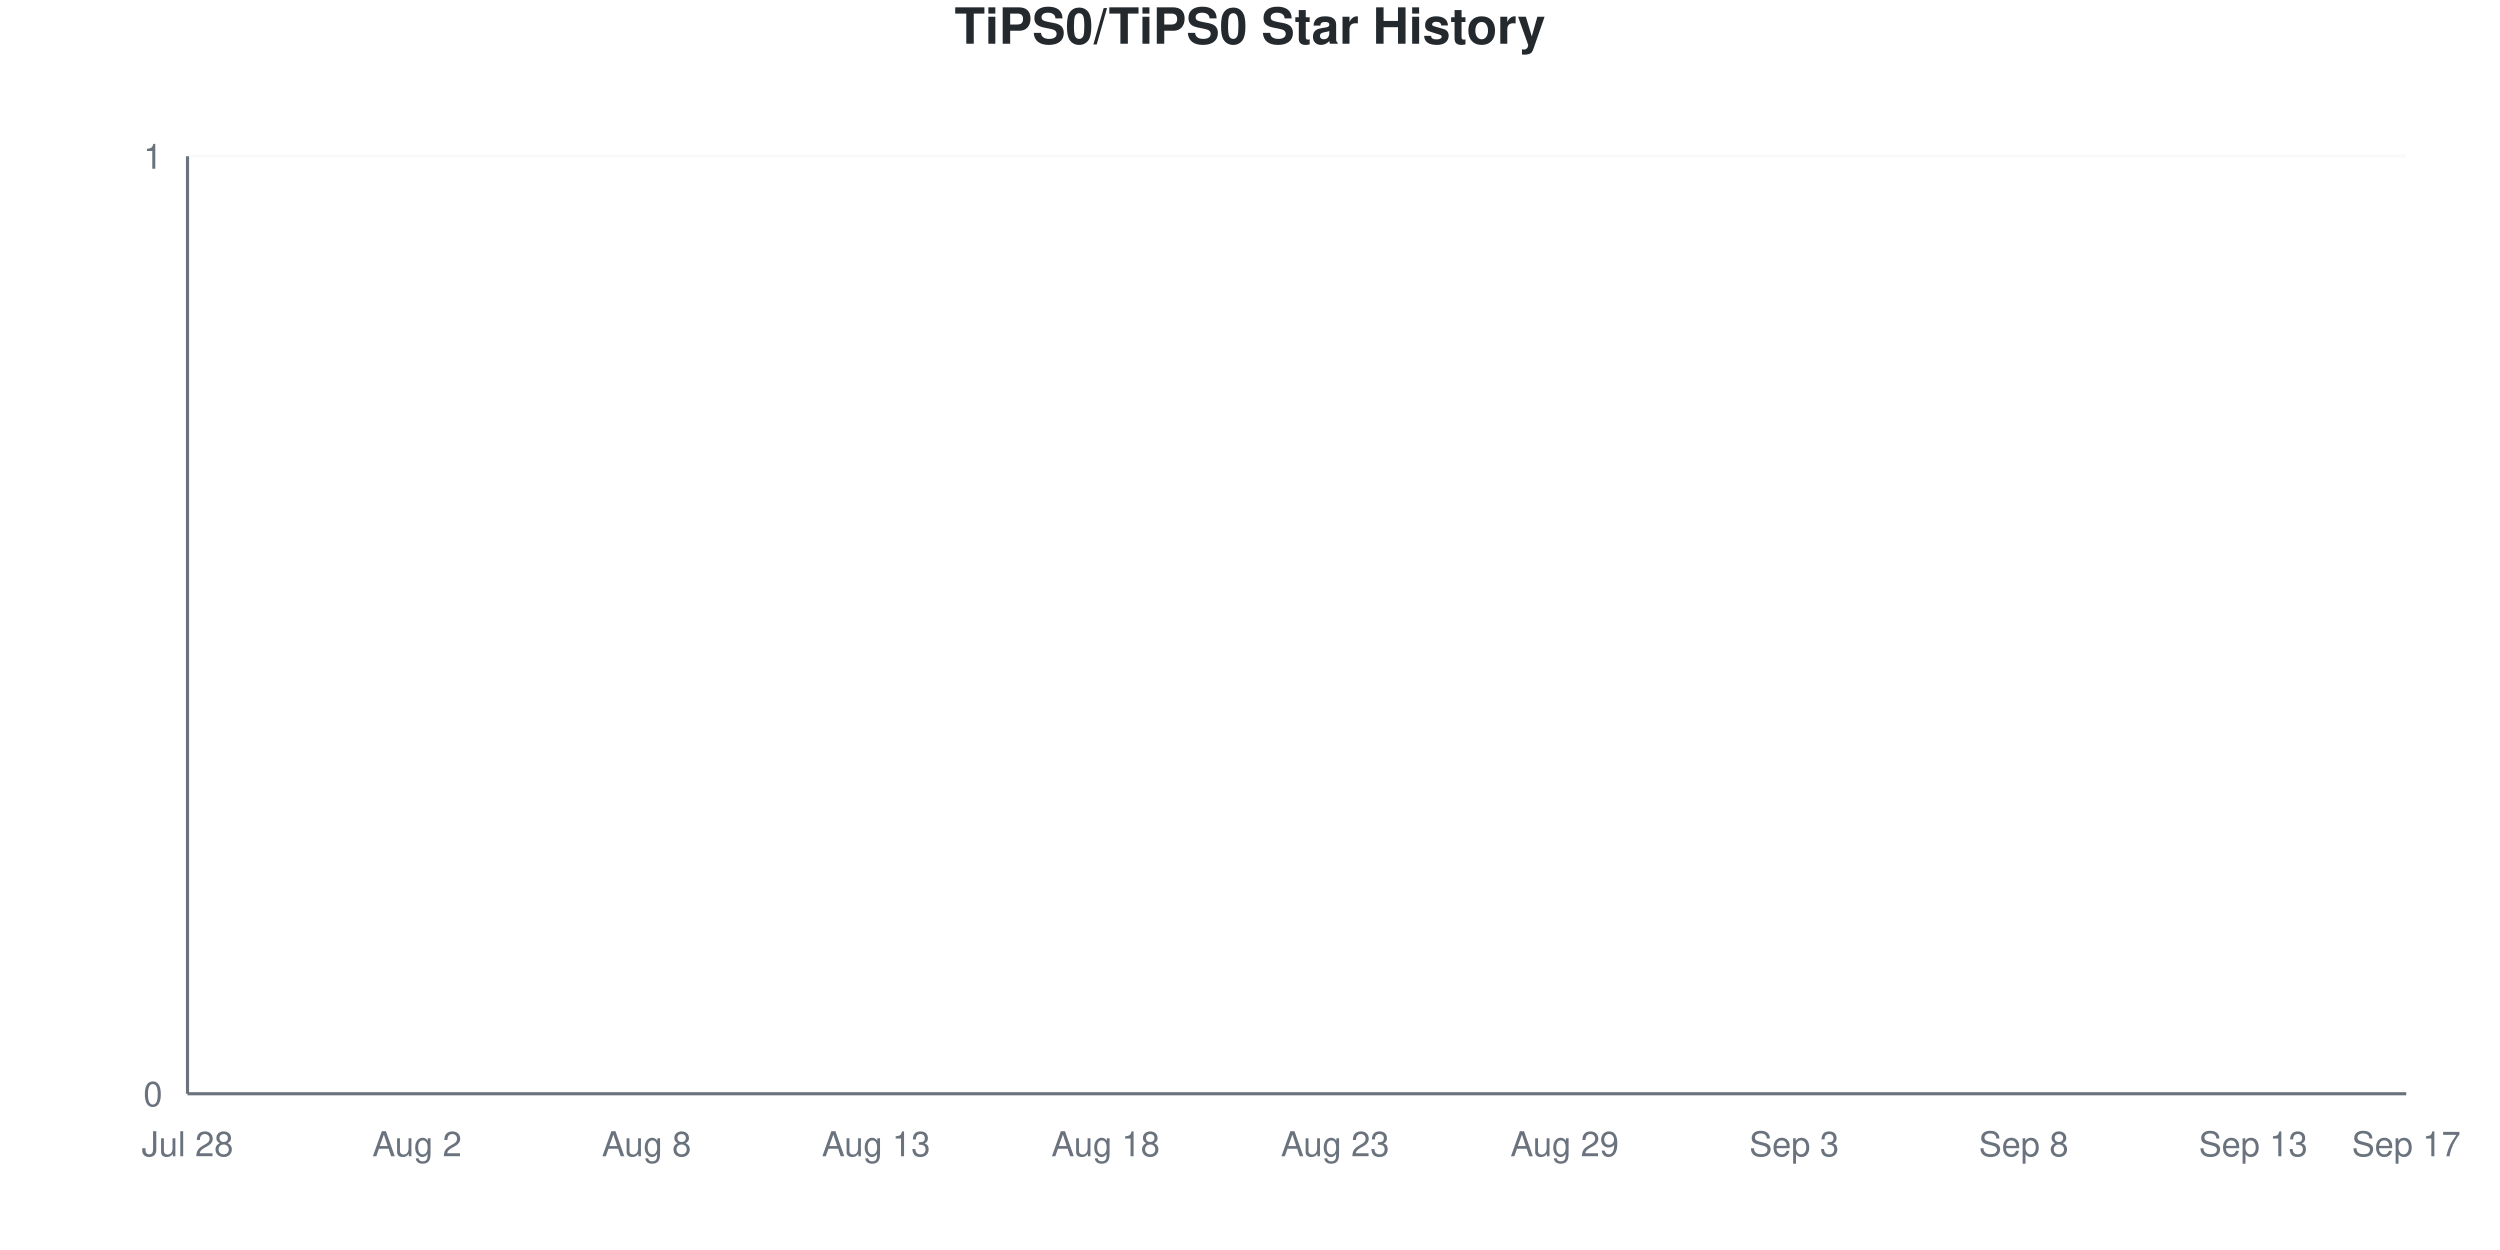
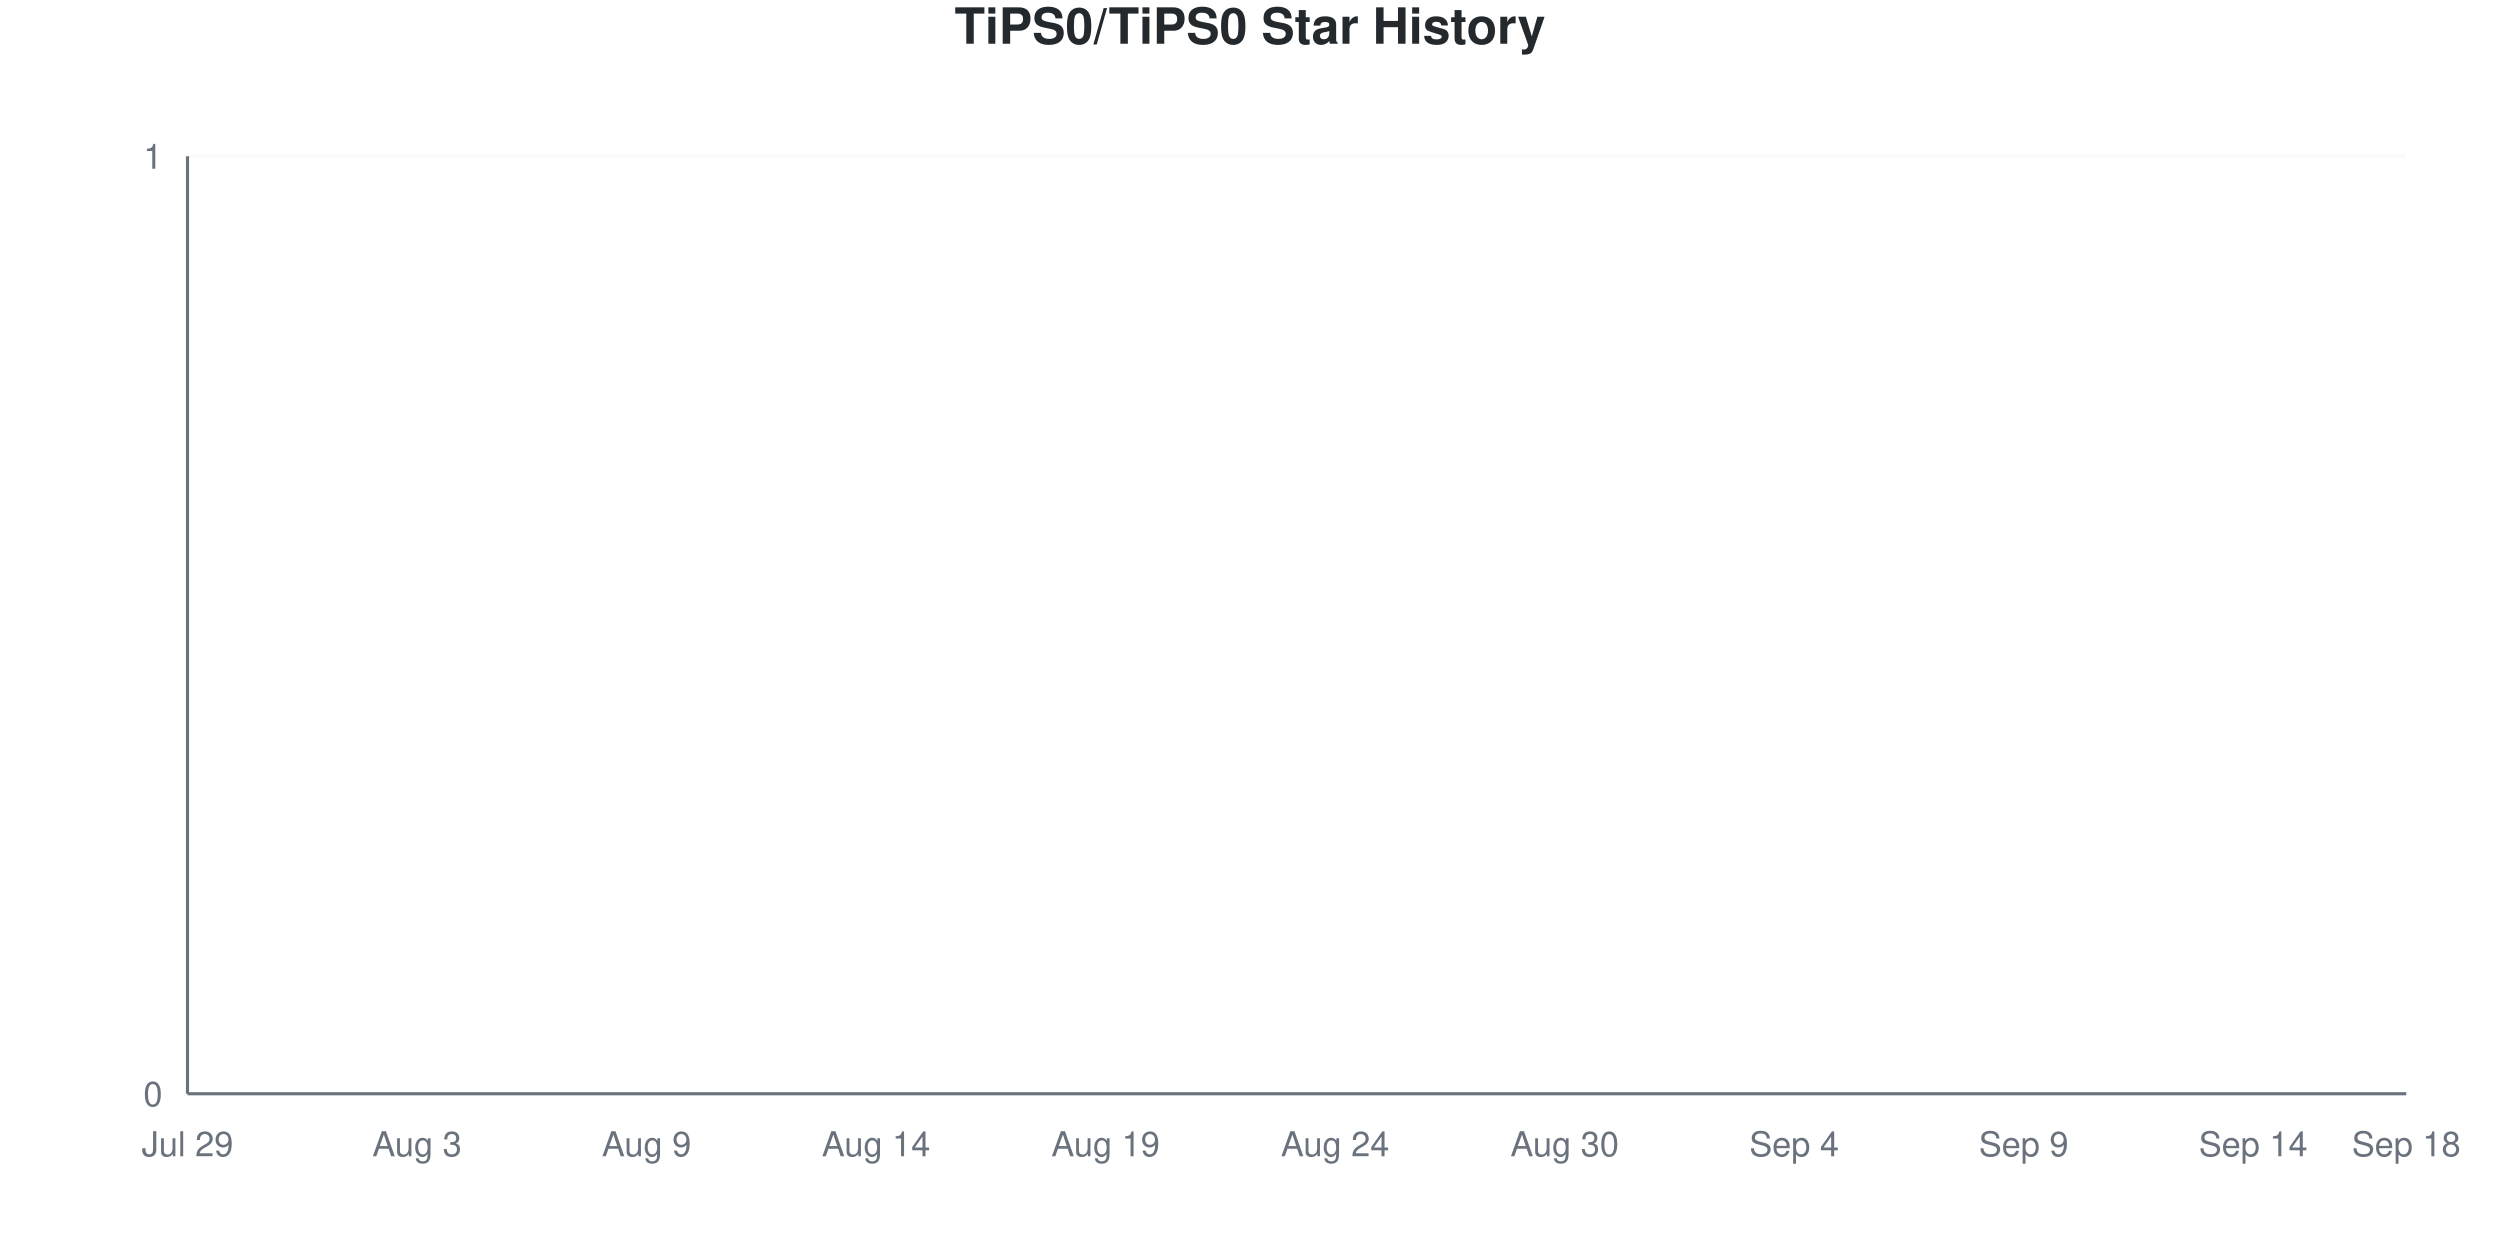
<svg xmlns="http://www.w3.org/2000/svg" viewBox="0 0 800 400" width="800" height="400">
  <style>
    @keyframes drawLine {
      to { stroke-dashoffset: 0; }
    }
    @keyframes fadeInPoint {
      from { opacity: 0; }
      to { opacity: 1; }
    }
    .data-line-0 {
      stroke-dasharray: 1065;
      stroke-dashoffset: 1065;
      animation: drawLine 2s ease-out forwards;
    }
    .data-point {
      opacity: 0;
      animation: fadeInPoint 0.5s ease-out forwards;
    }
    .chart-bg { fill: #fff; }
    .chart-text { fill: #24292e; }
    .chart-muted { fill: #6a737d; }
    .chart-grid { stroke: #eee; }
    .chart-axis { stroke: #6a737d; }
    @media (prefers-color-scheme: dark) {
      .chart-bg { fill: #0d1117; }
      .chart-text { fill: #e6edf3; }
      .chart-muted { fill: #8b949e; }
      .chart-grid { stroke: #21262d; }
      .chart-axis { stroke: #8b949e; }
    }
  </style>
  <rect width="800" height="400" class="chart-bg" />
  <text x="400" y="14" text-anchor="middle" class="chart-text" font-size="16" font-weight="bold" font-family="-apple-system, BlinkMacSystemFont, 'Segoe UI', Helvetica, Arial, sans-serif">TiPS0/TiPS0 Star History</text>
  <g class="grid">
    <line x1="60" y1="350" x2="770" y2="350" class="chart-grid" stroke-opacity="0.3" />
    <text x="52" y="354" text-anchor="end" class="chart-muted" font-size="11" font-family="-apple-system, BlinkMacSystemFont, 'Segoe UI', Helvetica, Arial, sans-serif">0</text>
    <line x1="60" y1="50" x2="770" y2="50" class="chart-grid" stroke-opacity="0.3" />
    <text x="52" y="54" text-anchor="end" class="chart-muted" font-size="11" font-family="-apple-system, BlinkMacSystemFont, 'Segoe UI', Helvetica, Arial, sans-serif">1</text>
  </g>
  <g class="milestones">
    
  </g>
  <g class="x-axis">
-     <text x="60" y="370" text-anchor="middle" class="chart-muted" font-size="11" font-family="-apple-system, BlinkMacSystemFont, 'Segoe UI', Helvetica, Arial, sans-serif">Jul 28</text>
-     <text x="133.448" y="370" text-anchor="middle" class="chart-muted" font-size="11" font-family="-apple-system, BlinkMacSystemFont, 'Segoe UI', Helvetica, Arial, sans-serif">Aug 2</text>
-     <text x="206.897" y="370" text-anchor="middle" class="chart-muted" font-size="11" font-family="-apple-system, BlinkMacSystemFont, 'Segoe UI', Helvetica, Arial, sans-serif">Aug 8</text>
-     <text x="280.345" y="370" text-anchor="middle" class="chart-muted" font-size="11" font-family="-apple-system, BlinkMacSystemFont, 'Segoe UI', Helvetica, Arial, sans-serif">Aug 13</text>
-     <text x="353.793" y="370" text-anchor="middle" class="chart-muted" font-size="11" font-family="-apple-system, BlinkMacSystemFont, 'Segoe UI', Helvetica, Arial, sans-serif">Aug 18</text>
-     <text x="427.241" y="370" text-anchor="middle" class="chart-muted" font-size="11" font-family="-apple-system, BlinkMacSystemFont, 'Segoe UI', Helvetica, Arial, sans-serif">Aug 23</text>
-     <text x="500.69" y="370" text-anchor="middle" class="chart-muted" font-size="11" font-family="-apple-system, BlinkMacSystemFont, 'Segoe UI', Helvetica, Arial, sans-serif">Aug 29</text>
-     <text x="574.138" y="370" text-anchor="middle" class="chart-muted" font-size="11" font-family="-apple-system, BlinkMacSystemFont, 'Segoe UI', Helvetica, Arial, sans-serif">Sep 3</text>
-     <text x="647.586" y="370" text-anchor="middle" class="chart-muted" font-size="11" font-family="-apple-system, BlinkMacSystemFont, 'Segoe UI', Helvetica, Arial, sans-serif">Sep 8</text>
-     <text x="721.034" y="370" text-anchor="middle" class="chart-muted" font-size="11" font-family="-apple-system, BlinkMacSystemFont, 'Segoe UI', Helvetica, Arial, sans-serif">Sep 13</text>
-     <text x="770" y="370" text-anchor="middle" class="chart-muted" font-size="11" font-family="-apple-system, BlinkMacSystemFont, 'Segoe UI', Helvetica, Arial, sans-serif">Sep 17</text>
+     <text x="60" y="370" text-anchor="middle" class="chart-muted" font-size="11" font-family="-apple-system, BlinkMacSystemFont, 'Segoe UI', Helvetica, Arial, sans-serif">Jul 29</text>
+     <text x="133.448" y="370" text-anchor="middle" class="chart-muted" font-size="11" font-family="-apple-system, BlinkMacSystemFont, 'Segoe UI', Helvetica, Arial, sans-serif">Aug 3</text>
+     <text x="206.897" y="370" text-anchor="middle" class="chart-muted" font-size="11" font-family="-apple-system, BlinkMacSystemFont, 'Segoe UI', Helvetica, Arial, sans-serif">Aug 9</text>
+     <text x="280.345" y="370" text-anchor="middle" class="chart-muted" font-size="11" font-family="-apple-system, BlinkMacSystemFont, 'Segoe UI', Helvetica, Arial, sans-serif">Aug 14</text>
+     <text x="353.793" y="370" text-anchor="middle" class="chart-muted" font-size="11" font-family="-apple-system, BlinkMacSystemFont, 'Segoe UI', Helvetica, Arial, sans-serif">Aug 19</text>
+     <text x="427.241" y="370" text-anchor="middle" class="chart-muted" font-size="11" font-family="-apple-system, BlinkMacSystemFont, 'Segoe UI', Helvetica, Arial, sans-serif">Aug 24</text>
+     <text x="500.69" y="370" text-anchor="middle" class="chart-muted" font-size="11" font-family="-apple-system, BlinkMacSystemFont, 'Segoe UI', Helvetica, Arial, sans-serif">Aug 30</text>
+     <text x="574.138" y="370" text-anchor="middle" class="chart-muted" font-size="11" font-family="-apple-system, BlinkMacSystemFont, 'Segoe UI', Helvetica, Arial, sans-serif">Sep 4</text>
+     <text x="647.586" y="370" text-anchor="middle" class="chart-muted" font-size="11" font-family="-apple-system, BlinkMacSystemFont, 'Segoe UI', Helvetica, Arial, sans-serif">Sep 9</text>
+     <text x="721.034" y="370" text-anchor="middle" class="chart-muted" font-size="11" font-family="-apple-system, BlinkMacSystemFont, 'Segoe UI', Helvetica, Arial, sans-serif">Sep 14</text>
+     <text x="770" y="370" text-anchor="middle" class="chart-muted" font-size="11" font-family="-apple-system, BlinkMacSystemFont, 'Segoe UI', Helvetica, Arial, sans-serif">Sep 18</text>
  </g>
  <line x1="60" y1="50" x2="60" y2="350" class="chart-axis" stroke-width="1" />
  <line x1="60" y1="350" x2="770" y2="350" class="chart-axis" stroke-width="1" />
  <path d="M60,350 L60,350 C68.161,350 76.322,350 84.483,350 C92.644,350 100.805,350 108.966,350 C117.126,350 125.287,350 133.448,350 C141.609,350 149.77,350 157.931,350 C166.092,350 174.253,350 182.414,350 C190.575,350 198.736,350 206.897,350 C215.057,350 223.218,350 231.379,350 C239.54,350 247.701,350 255.862,350 C264.023,350 272.184,350 280.345,350 C288.506,350 296.667,350 304.828,350 C312.989,350 321.149,350 329.31,350 C337.471,350 345.632,350 353.793,350 C361.954,350 370.115,350 378.276,350 C386.437,350 394.598,350 402.759,350 C410.92,350 419.08,350 427.241,350 C435.402,350 443.563,350 451.724,350 C459.885,350 468.046,350 476.207,350 C484.368,350 492.529,350 500.69,350 C508.851,350 517.011,350 525.172,350 C533.333,350 541.494,350 549.655,350 C557.816,350 565.977,350 574.138,350 C582.299,350 590.46,350 598.621,350 C606.782,350 614.943,350 623.103,350 C631.264,350 639.425,350 647.586,350 C655.747,350 663.908,350 672.069,350 C680.23,350 688.391,350 696.552,350 C704.713,350 712.874,350 721.034,350 C729.195,350 737.356,350 745.517,350 C753.678,350 761.839,350 770,350 L770,350 L60,350 Z" fill="#dfb317" fill-opacity="0.1" />
  <path d="M60,350 L60,350 C68.161,350 76.322,350 84.483,350 C92.644,350 100.805,350 108.966,350 C117.126,350 125.287,350 133.448,350 C141.609,350 149.77,350 157.931,350 C166.092,350 174.253,350 182.414,350 C190.575,350 198.736,350 206.897,350 C215.057,350 223.218,350 231.379,350 C239.54,350 247.701,350 255.862,350 C264.023,350 272.184,350 280.345,350 C288.506,350 296.667,350 304.828,350 C312.989,350 321.149,350 329.31,350 C337.471,350 345.632,350 353.793,350 C361.954,350 370.115,350 378.276,350 C386.437,350 394.598,350 402.759,350 C410.92,350 419.08,350 427.241,350 C435.402,350 443.563,350 451.724,350 C459.885,350 468.046,350 476.207,350 C484.368,350 492.529,350 500.69,350 C508.851,350 517.011,350 525.172,350 C533.333,350 541.494,350 549.655,350 C557.816,350 565.977,350 574.138,350 C582.299,350 590.46,350 598.621,350 C606.782,350 614.943,350 623.103,350 C631.264,350 639.425,350 647.586,350 C655.747,350 663.908,350 672.069,350 C680.23,350 688.391,350 696.552,350 C704.713,350 712.874,350 721.034,350 C729.195,350 737.356,350 745.517,350 C753.678,350 761.839,350 770,350" fill="none" stroke="#dfb317" stroke-width="2.5" class="data-line-0" />
  <g class="points">
    <circle cx="60" cy="350" r="4" fill="#dfb317" class="data-point" style="animation-delay: 1.50s" />
    <circle cx="84.483" cy="350" r="4" fill="#dfb317" class="data-point" style="animation-delay: 1.55s" />
    <circle cx="108.966" cy="350" r="4" fill="#dfb317" class="data-point" style="animation-delay: 1.60s" />
    <circle cx="133.448" cy="350" r="4" fill="#dfb317" class="data-point" style="animation-delay: 1.65s" />
    <circle cx="157.931" cy="350" r="4" fill="#dfb317" class="data-point" style="animation-delay: 1.70s" />
    <circle cx="182.414" cy="350" r="4" fill="#dfb317" class="data-point" style="animation-delay: 1.75s" />
    <circle cx="206.897" cy="350" r="4" fill="#dfb317" class="data-point" style="animation-delay: 1.80s" />
    <circle cx="231.379" cy="350" r="4" fill="#dfb317" class="data-point" style="animation-delay: 1.85s" />
    <circle cx="255.862" cy="350" r="4" fill="#dfb317" class="data-point" style="animation-delay: 1.90s" />
    <circle cx="280.345" cy="350" r="4" fill="#dfb317" class="data-point" style="animation-delay: 1.95s" />
    <circle cx="304.828" cy="350" r="4" fill="#dfb317" class="data-point" style="animation-delay: 2.00s" />
    <circle cx="329.31" cy="350" r="4" fill="#dfb317" class="data-point" style="animation-delay: 2.05s" />
    <circle cx="353.793" cy="350" r="4" fill="#dfb317" class="data-point" style="animation-delay: 2.10s" />
    <circle cx="378.276" cy="350" r="4" fill="#dfb317" class="data-point" style="animation-delay: 2.15s" />
    <circle cx="402.759" cy="350" r="4" fill="#dfb317" class="data-point" style="animation-delay: 2.20s" />
    <circle cx="427.241" cy="350" r="4" fill="#dfb317" class="data-point" style="animation-delay: 2.25s" />
    <circle cx="451.724" cy="350" r="4" fill="#dfb317" class="data-point" style="animation-delay: 2.30s" />
    <circle cx="476.207" cy="350" r="4" fill="#dfb317" class="data-point" style="animation-delay: 2.35s" />
    <circle cx="500.69" cy="350" r="4" fill="#dfb317" class="data-point" style="animation-delay: 2.40s" />
    <circle cx="525.172" cy="350" r="4" fill="#dfb317" class="data-point" style="animation-delay: 2.45s" />
    <circle cx="549.655" cy="350" r="4" fill="#dfb317" class="data-point" style="animation-delay: 2.50s" />
    <circle cx="574.138" cy="350" r="4" fill="#dfb317" class="data-point" style="animation-delay: 2.55s" />
    <circle cx="598.621" cy="350" r="4" fill="#dfb317" class="data-point" style="animation-delay: 2.60s" />
    <circle cx="623.103" cy="350" r="4" fill="#dfb317" class="data-point" style="animation-delay: 2.65s" />
    <circle cx="647.586" cy="350" r="4" fill="#dfb317" class="data-point" style="animation-delay: 2.70s" />
    <circle cx="672.069" cy="350" r="4" fill="#dfb317" class="data-point" style="animation-delay: 2.75s" />
    <circle cx="696.552" cy="350" r="4" fill="#dfb317" class="data-point" style="animation-delay: 2.80s" />
    <circle cx="721.034" cy="350" r="4" fill="#dfb317" class="data-point" style="animation-delay: 2.85s" />
    <circle cx="745.517" cy="350" r="4" fill="#dfb317" class="data-point" style="animation-delay: 2.90s" />
    <circle cx="770" cy="350" r="4" fill="#dfb317" class="data-point" style="animation-delay: 2.95s" />
  </g>
</svg>
